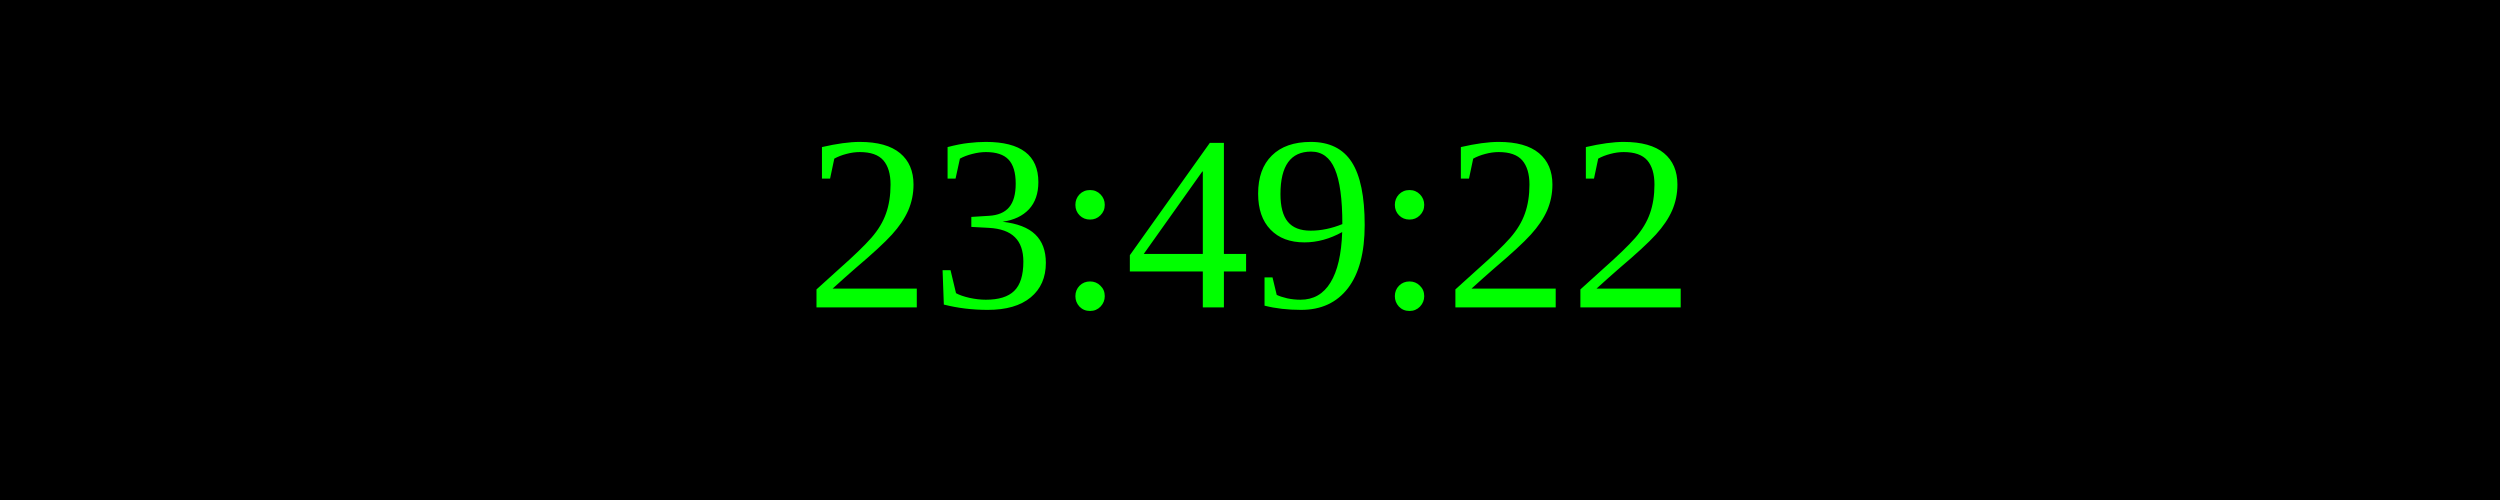
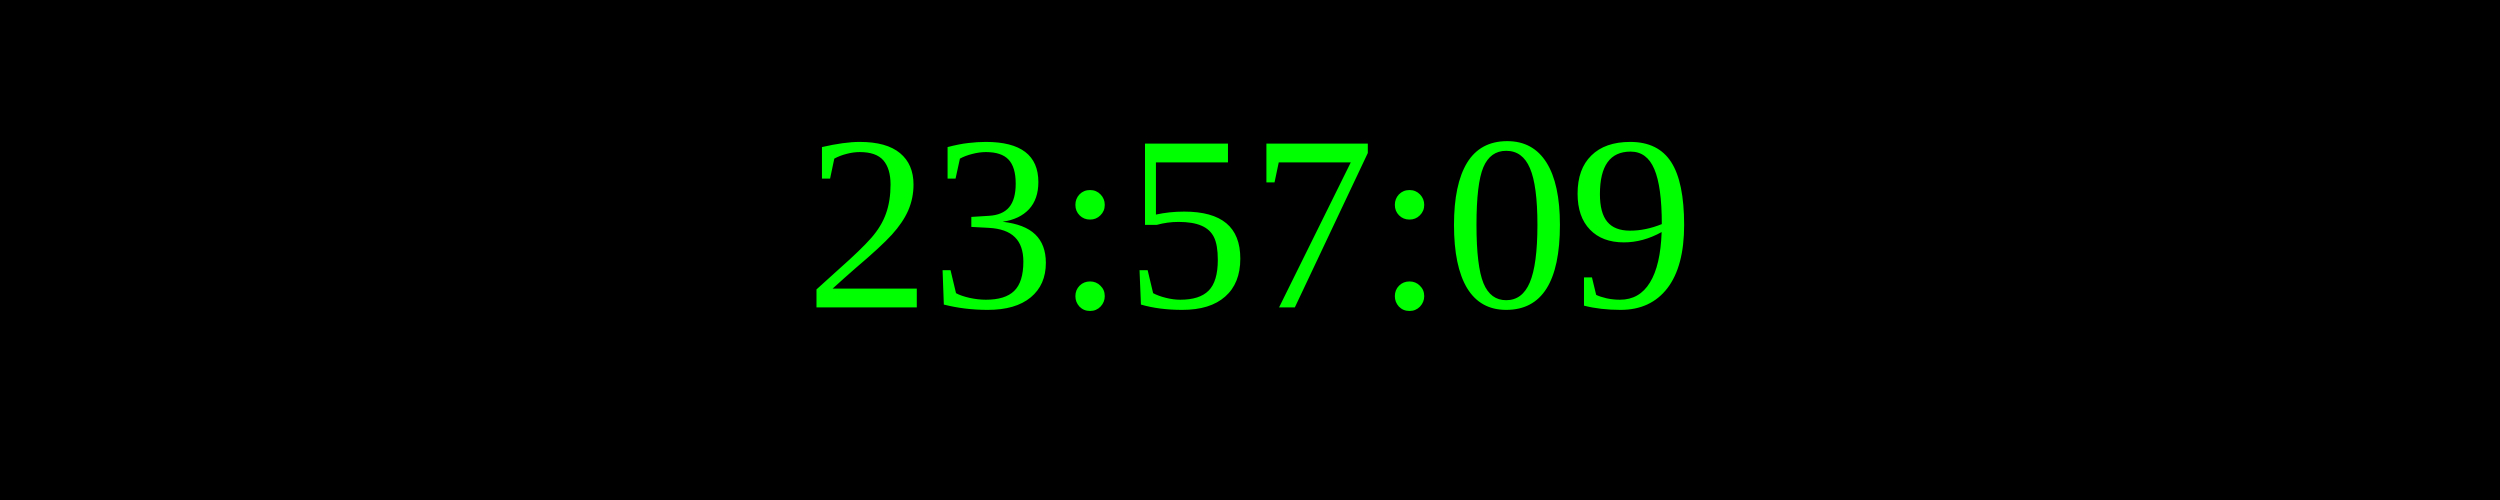
<svg xmlns="http://www.w3.org/2000/svg" width="250" height="50">
  <rect width="100%" height="100%" fill="black" />
  <text x="50%" y="50%" font-size="25" fill="lime" text-anchor="middle" dominant-baseline="middle">
- 23:49:22
+ 23:57:09
</text>
</svg>
